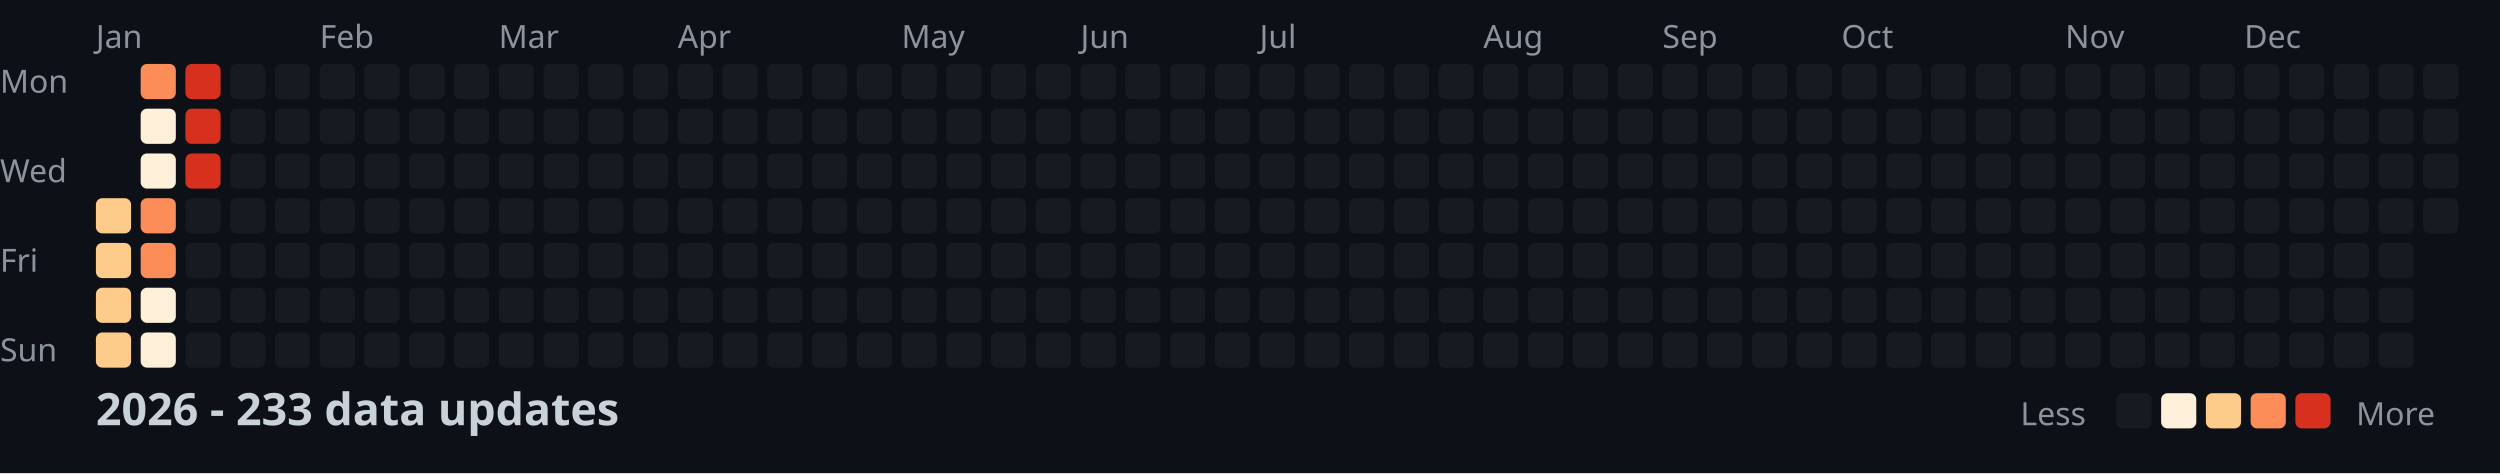
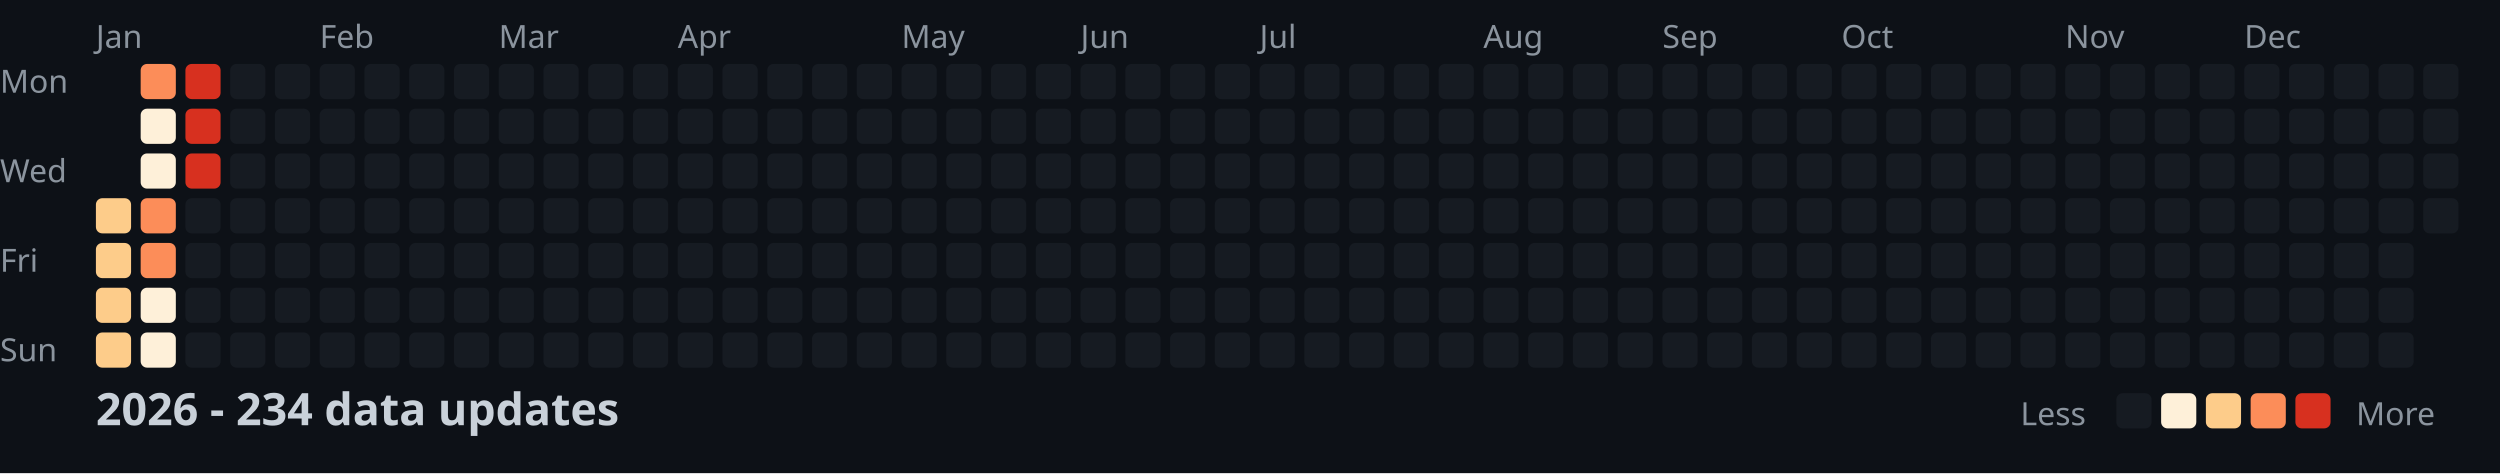
<svg xmlns="http://www.w3.org/2000/svg" width="782" height="148">
  <style>
    .month { font: 10px sans-serif; fill: #8b949e; }
    .day { font: 10px sans-serif; fill: #8b949e; }
    .title { font: bold 14px sans-serif; fill: #c9d1d9; }
    .legend { font: 10px sans-serif; fill: #8b949e; }
  </style>
  <rect width="100%" height="100%" fill="#0d1117" />
  <text x="0" y="29" class="day">Mon</text>
  <text x="0" y="57" class="day">Wed</text>
  <text x="0" y="85" class="day">Fri</text>
  <text x="0" y="113" class="day">Sun</text>
  <text x="30" y="15" class="month">Jan</text>
  <text x="100" y="15" class="month">Feb</text>
  <text x="156" y="15" class="month">Mar</text>
  <text x="212" y="15" class="month">Apr</text>
  <text x="282" y="15" class="month">May</text>
  <text x="338" y="15" class="month">Jun</text>
  <text x="394" y="15" class="month">Jul</text>
  <text x="464" y="15" class="month">Aug</text>
  <text x="520" y="15" class="month">Sep</text>
  <text x="576" y="15" class="month">Oct</text>
  <text x="646" y="15" class="month">Nov</text>
  <text x="702" y="15" class="month">Dec</text>
  <rect x="30" y="62" width="11" height="11" fill="#fdcc8a" rx="2" />
  <rect x="30" y="76" width="11" height="11" fill="#fdcc8a" rx="2" />
  <rect x="30" y="90" width="11" height="11" fill="#fdcc8a" rx="2" />
  <rect x="30" y="104" width="11" height="11" fill="#fdcc8a" rx="2" />
  <rect x="44" y="20" width="11" height="11" fill="#fc8d59" rx="2" />
  <rect x="44" y="34" width="11" height="11" fill="#fef0d9" rx="2" />
  <rect x="44" y="48" width="11" height="11" fill="#fef0d9" rx="2" />
  <rect x="44" y="62" width="11" height="11" fill="#fc8d59" rx="2" />
  <rect x="44" y="76" width="11" height="11" fill="#fc8d59" rx="2" />
  <rect x="44" y="90" width="11" height="11" fill="#fef0d9" rx="2" />
  <rect x="44" y="104" width="11" height="11" fill="#fef0d9" rx="2" />
  <rect x="58" y="20" width="11" height="11" fill="#d7301f" rx="2" />
  <rect x="58" y="34" width="11" height="11" fill="#d7301f" rx="2" />
  <rect x="58" y="48" width="11" height="11" fill="#d7301f" rx="2" />
  <rect x="58" y="62" width="11" height="11" fill="#161b22" rx="2" />
  <rect x="58" y="76" width="11" height="11" fill="#161b22" rx="2" />
  <rect x="58" y="90" width="11" height="11" fill="#161b22" rx="2" />
  <rect x="58" y="104" width="11" height="11" fill="#161b22" rx="2" />
  <rect x="72" y="20" width="11" height="11" fill="#161b22" rx="2" />
  <rect x="72" y="34" width="11" height="11" fill="#161b22" rx="2" />
  <rect x="72" y="48" width="11" height="11" fill="#161b22" rx="2" />
  <rect x="72" y="62" width="11" height="11" fill="#161b22" rx="2" />
  <rect x="72" y="76" width="11" height="11" fill="#161b22" rx="2" />
  <rect x="72" y="90" width="11" height="11" fill="#161b22" rx="2" />
  <rect x="72" y="104" width="11" height="11" fill="#161b22" rx="2" />
  <rect x="86" y="20" width="11" height="11" fill="#161b22" rx="2" />
  <rect x="86" y="34" width="11" height="11" fill="#161b22" rx="2" />
  <rect x="86" y="48" width="11" height="11" fill="#161b22" rx="2" />
  <rect x="86" y="62" width="11" height="11" fill="#161b22" rx="2" />
  <rect x="86" y="76" width="11" height="11" fill="#161b22" rx="2" />
  <rect x="86" y="90" width="11" height="11" fill="#161b22" rx="2" />
  <rect x="86" y="104" width="11" height="11" fill="#161b22" rx="2" />
  <rect x="100" y="20" width="11" height="11" fill="#161b22" rx="2" />
  <rect x="100" y="34" width="11" height="11" fill="#161b22" rx="2" />
  <rect x="100" y="48" width="11" height="11" fill="#161b22" rx="2" />
  <rect x="100" y="62" width="11" height="11" fill="#161b22" rx="2" />
  <rect x="100" y="76" width="11" height="11" fill="#161b22" rx="2" />
  <rect x="100" y="90" width="11" height="11" fill="#161b22" rx="2" />
  <rect x="100" y="104" width="11" height="11" fill="#161b22" rx="2" />
  <rect x="114" y="20" width="11" height="11" fill="#161b22" rx="2" />
  <rect x="114" y="34" width="11" height="11" fill="#161b22" rx="2" />
  <rect x="114" y="48" width="11" height="11" fill="#161b22" rx="2" />
  <rect x="114" y="62" width="11" height="11" fill="#161b22" rx="2" />
  <rect x="114" y="76" width="11" height="11" fill="#161b22" rx="2" />
  <rect x="114" y="90" width="11" height="11" fill="#161b22" rx="2" />
  <rect x="114" y="104" width="11" height="11" fill="#161b22" rx="2" />
  <rect x="128" y="20" width="11" height="11" fill="#161b22" rx="2" />
  <rect x="128" y="34" width="11" height="11" fill="#161b22" rx="2" />
  <rect x="128" y="48" width="11" height="11" fill="#161b22" rx="2" />
  <rect x="128" y="62" width="11" height="11" fill="#161b22" rx="2" />
  <rect x="128" y="76" width="11" height="11" fill="#161b22" rx="2" />
  <rect x="128" y="90" width="11" height="11" fill="#161b22" rx="2" />
  <rect x="128" y="104" width="11" height="11" fill="#161b22" rx="2" />
  <rect x="142" y="20" width="11" height="11" fill="#161b22" rx="2" />
  <rect x="142" y="34" width="11" height="11" fill="#161b22" rx="2" />
  <rect x="142" y="48" width="11" height="11" fill="#161b22" rx="2" />
  <rect x="142" y="62" width="11" height="11" fill="#161b22" rx="2" />
  <rect x="142" y="76" width="11" height="11" fill="#161b22" rx="2" />
  <rect x="142" y="90" width="11" height="11" fill="#161b22" rx="2" />
  <rect x="142" y="104" width="11" height="11" fill="#161b22" rx="2" />
  <rect x="156" y="20" width="11" height="11" fill="#161b22" rx="2" />
  <rect x="156" y="34" width="11" height="11" fill="#161b22" rx="2" />
  <rect x="156" y="48" width="11" height="11" fill="#161b22" rx="2" />
  <rect x="156" y="62" width="11" height="11" fill="#161b22" rx="2" />
  <rect x="156" y="76" width="11" height="11" fill="#161b22" rx="2" />
  <rect x="156" y="90" width="11" height="11" fill="#161b22" rx="2" />
  <rect x="156" y="104" width="11" height="11" fill="#161b22" rx="2" />
  <rect x="170" y="20" width="11" height="11" fill="#161b22" rx="2" />
  <rect x="170" y="34" width="11" height="11" fill="#161b22" rx="2" />
  <rect x="170" y="48" width="11" height="11" fill="#161b22" rx="2" />
  <rect x="170" y="62" width="11" height="11" fill="#161b22" rx="2" />
  <rect x="170" y="76" width="11" height="11" fill="#161b22" rx="2" />
  <rect x="170" y="90" width="11" height="11" fill="#161b22" rx="2" />
  <rect x="170" y="104" width="11" height="11" fill="#161b22" rx="2" />
  <rect x="184" y="20" width="11" height="11" fill="#161b22" rx="2" />
  <rect x="184" y="34" width="11" height="11" fill="#161b22" rx="2" />
  <rect x="184" y="48" width="11" height="11" fill="#161b22" rx="2" />
  <rect x="184" y="62" width="11" height="11" fill="#161b22" rx="2" />
  <rect x="184" y="76" width="11" height="11" fill="#161b22" rx="2" />
  <rect x="184" y="90" width="11" height="11" fill="#161b22" rx="2" />
  <rect x="184" y="104" width="11" height="11" fill="#161b22" rx="2" />
  <rect x="198" y="20" width="11" height="11" fill="#161b22" rx="2" />
  <rect x="198" y="34" width="11" height="11" fill="#161b22" rx="2" />
  <rect x="198" y="48" width="11" height="11" fill="#161b22" rx="2" />
  <rect x="198" y="62" width="11" height="11" fill="#161b22" rx="2" />
  <rect x="198" y="76" width="11" height="11" fill="#161b22" rx="2" />
  <rect x="198" y="90" width="11" height="11" fill="#161b22" rx="2" />
  <rect x="198" y="104" width="11" height="11" fill="#161b22" rx="2" />
  <rect x="212" y="20" width="11" height="11" fill="#161b22" rx="2" />
  <rect x="212" y="34" width="11" height="11" fill="#161b22" rx="2" />
  <rect x="212" y="48" width="11" height="11" fill="#161b22" rx="2" />
  <rect x="212" y="62" width="11" height="11" fill="#161b22" rx="2" />
  <rect x="212" y="76" width="11" height="11" fill="#161b22" rx="2" />
  <rect x="212" y="90" width="11" height="11" fill="#161b22" rx="2" />
  <rect x="212" y="104" width="11" height="11" fill="#161b22" rx="2" />
  <rect x="226" y="20" width="11" height="11" fill="#161b22" rx="2" />
  <rect x="226" y="34" width="11" height="11" fill="#161b22" rx="2" />
  <rect x="226" y="48" width="11" height="11" fill="#161b22" rx="2" />
  <rect x="226" y="62" width="11" height="11" fill="#161b22" rx="2" />
  <rect x="226" y="76" width="11" height="11" fill="#161b22" rx="2" />
  <rect x="226" y="90" width="11" height="11" fill="#161b22" rx="2" />
  <rect x="226" y="104" width="11" height="11" fill="#161b22" rx="2" />
  <rect x="240" y="20" width="11" height="11" fill="#161b22" rx="2" />
  <rect x="240" y="34" width="11" height="11" fill="#161b22" rx="2" />
  <rect x="240" y="48" width="11" height="11" fill="#161b22" rx="2" />
  <rect x="240" y="62" width="11" height="11" fill="#161b22" rx="2" />
  <rect x="240" y="76" width="11" height="11" fill="#161b22" rx="2" />
  <rect x="240" y="90" width="11" height="11" fill="#161b22" rx="2" />
  <rect x="240" y="104" width="11" height="11" fill="#161b22" rx="2" />
  <rect x="254" y="20" width="11" height="11" fill="#161b22" rx="2" />
  <rect x="254" y="34" width="11" height="11" fill="#161b22" rx="2" />
  <rect x="254" y="48" width="11" height="11" fill="#161b22" rx="2" />
  <rect x="254" y="62" width="11" height="11" fill="#161b22" rx="2" />
  <rect x="254" y="76" width="11" height="11" fill="#161b22" rx="2" />
  <rect x="254" y="90" width="11" height="11" fill="#161b22" rx="2" />
  <rect x="254" y="104" width="11" height="11" fill="#161b22" rx="2" />
  <rect x="268" y="20" width="11" height="11" fill="#161b22" rx="2" />
  <rect x="268" y="34" width="11" height="11" fill="#161b22" rx="2" />
  <rect x="268" y="48" width="11" height="11" fill="#161b22" rx="2" />
  <rect x="268" y="62" width="11" height="11" fill="#161b22" rx="2" />
  <rect x="268" y="76" width="11" height="11" fill="#161b22" rx="2" />
  <rect x="268" y="90" width="11" height="11" fill="#161b22" rx="2" />
  <rect x="268" y="104" width="11" height="11" fill="#161b22" rx="2" />
  <rect x="282" y="20" width="11" height="11" fill="#161b22" rx="2" />
  <rect x="282" y="34" width="11" height="11" fill="#161b22" rx="2" />
  <rect x="282" y="48" width="11" height="11" fill="#161b22" rx="2" />
  <rect x="282" y="62" width="11" height="11" fill="#161b22" rx="2" />
  <rect x="282" y="76" width="11" height="11" fill="#161b22" rx="2" />
  <rect x="282" y="90" width="11" height="11" fill="#161b22" rx="2" />
  <rect x="282" y="104" width="11" height="11" fill="#161b22" rx="2" />
  <rect x="296" y="20" width="11" height="11" fill="#161b22" rx="2" />
  <rect x="296" y="34" width="11" height="11" fill="#161b22" rx="2" />
  <rect x="296" y="48" width="11" height="11" fill="#161b22" rx="2" />
  <rect x="296" y="62" width="11" height="11" fill="#161b22" rx="2" />
  <rect x="296" y="76" width="11" height="11" fill="#161b22" rx="2" />
  <rect x="296" y="90" width="11" height="11" fill="#161b22" rx="2" />
  <rect x="296" y="104" width="11" height="11" fill="#161b22" rx="2" />
  <rect x="310" y="20" width="11" height="11" fill="#161b22" rx="2" />
  <rect x="310" y="34" width="11" height="11" fill="#161b22" rx="2" />
  <rect x="310" y="48" width="11" height="11" fill="#161b22" rx="2" />
  <rect x="310" y="62" width="11" height="11" fill="#161b22" rx="2" />
  <rect x="310" y="76" width="11" height="11" fill="#161b22" rx="2" />
  <rect x="310" y="90" width="11" height="11" fill="#161b22" rx="2" />
  <rect x="310" y="104" width="11" height="11" fill="#161b22" rx="2" />
  <rect x="324" y="20" width="11" height="11" fill="#161b22" rx="2" />
  <rect x="324" y="34" width="11" height="11" fill="#161b22" rx="2" />
  <rect x="324" y="48" width="11" height="11" fill="#161b22" rx="2" />
  <rect x="324" y="62" width="11" height="11" fill="#161b22" rx="2" />
  <rect x="324" y="76" width="11" height="11" fill="#161b22" rx="2" />
  <rect x="324" y="90" width="11" height="11" fill="#161b22" rx="2" />
  <rect x="324" y="104" width="11" height="11" fill="#161b22" rx="2" />
  <rect x="338" y="20" width="11" height="11" fill="#161b22" rx="2" />
  <rect x="338" y="34" width="11" height="11" fill="#161b22" rx="2" />
  <rect x="338" y="48" width="11" height="11" fill="#161b22" rx="2" />
  <rect x="338" y="62" width="11" height="11" fill="#161b22" rx="2" />
  <rect x="338" y="76" width="11" height="11" fill="#161b22" rx="2" />
  <rect x="338" y="90" width="11" height="11" fill="#161b22" rx="2" />
  <rect x="338" y="104" width="11" height="11" fill="#161b22" rx="2" />
  <rect x="352" y="20" width="11" height="11" fill="#161b22" rx="2" />
  <rect x="352" y="34" width="11" height="11" fill="#161b22" rx="2" />
  <rect x="352" y="48" width="11" height="11" fill="#161b22" rx="2" />
  <rect x="352" y="62" width="11" height="11" fill="#161b22" rx="2" />
  <rect x="352" y="76" width="11" height="11" fill="#161b22" rx="2" />
  <rect x="352" y="90" width="11" height="11" fill="#161b22" rx="2" />
  <rect x="352" y="104" width="11" height="11" fill="#161b22" rx="2" />
  <rect x="366" y="20" width="11" height="11" fill="#161b22" rx="2" />
  <rect x="366" y="34" width="11" height="11" fill="#161b22" rx="2" />
  <rect x="366" y="48" width="11" height="11" fill="#161b22" rx="2" />
  <rect x="366" y="62" width="11" height="11" fill="#161b22" rx="2" />
  <rect x="366" y="76" width="11" height="11" fill="#161b22" rx="2" />
  <rect x="366" y="90" width="11" height="11" fill="#161b22" rx="2" />
  <rect x="366" y="104" width="11" height="11" fill="#161b22" rx="2" />
  <rect x="380" y="20" width="11" height="11" fill="#161b22" rx="2" />
  <rect x="380" y="34" width="11" height="11" fill="#161b22" rx="2" />
  <rect x="380" y="48" width="11" height="11" fill="#161b22" rx="2" />
  <rect x="380" y="62" width="11" height="11" fill="#161b22" rx="2" />
  <rect x="380" y="76" width="11" height="11" fill="#161b22" rx="2" />
  <rect x="380" y="90" width="11" height="11" fill="#161b22" rx="2" />
  <rect x="380" y="104" width="11" height="11" fill="#161b22" rx="2" />
  <rect x="394" y="20" width="11" height="11" fill="#161b22" rx="2" />
  <rect x="394" y="34" width="11" height="11" fill="#161b22" rx="2" />
  <rect x="394" y="48" width="11" height="11" fill="#161b22" rx="2" />
  <rect x="394" y="62" width="11" height="11" fill="#161b22" rx="2" />
  <rect x="394" y="76" width="11" height="11" fill="#161b22" rx="2" />
  <rect x="394" y="90" width="11" height="11" fill="#161b22" rx="2" />
  <rect x="394" y="104" width="11" height="11" fill="#161b22" rx="2" />
  <rect x="408" y="20" width="11" height="11" fill="#161b22" rx="2" />
  <rect x="408" y="34" width="11" height="11" fill="#161b22" rx="2" />
  <rect x="408" y="48" width="11" height="11" fill="#161b22" rx="2" />
  <rect x="408" y="62" width="11" height="11" fill="#161b22" rx="2" />
  <rect x="408" y="76" width="11" height="11" fill="#161b22" rx="2" />
  <rect x="408" y="90" width="11" height="11" fill="#161b22" rx="2" />
  <rect x="408" y="104" width="11" height="11" fill="#161b22" rx="2" />
  <rect x="422" y="20" width="11" height="11" fill="#161b22" rx="2" />
  <rect x="422" y="34" width="11" height="11" fill="#161b22" rx="2" />
  <rect x="422" y="48" width="11" height="11" fill="#161b22" rx="2" />
  <rect x="422" y="62" width="11" height="11" fill="#161b22" rx="2" />
  <rect x="422" y="76" width="11" height="11" fill="#161b22" rx="2" />
  <rect x="422" y="90" width="11" height="11" fill="#161b22" rx="2" />
  <rect x="422" y="104" width="11" height="11" fill="#161b22" rx="2" />
  <rect x="436" y="20" width="11" height="11" fill="#161b22" rx="2" />
  <rect x="436" y="34" width="11" height="11" fill="#161b22" rx="2" />
  <rect x="436" y="48" width="11" height="11" fill="#161b22" rx="2" />
  <rect x="436" y="62" width="11" height="11" fill="#161b22" rx="2" />
  <rect x="436" y="76" width="11" height="11" fill="#161b22" rx="2" />
  <rect x="436" y="90" width="11" height="11" fill="#161b22" rx="2" />
  <rect x="436" y="104" width="11" height="11" fill="#161b22" rx="2" />
  <rect x="450" y="20" width="11" height="11" fill="#161b22" rx="2" />
  <rect x="450" y="34" width="11" height="11" fill="#161b22" rx="2" />
  <rect x="450" y="48" width="11" height="11" fill="#161b22" rx="2" />
  <rect x="450" y="62" width="11" height="11" fill="#161b22" rx="2" />
  <rect x="450" y="76" width="11" height="11" fill="#161b22" rx="2" />
  <rect x="450" y="90" width="11" height="11" fill="#161b22" rx="2" />
  <rect x="450" y="104" width="11" height="11" fill="#161b22" rx="2" />
  <rect x="464" y="20" width="11" height="11" fill="#161b22" rx="2" />
  <rect x="464" y="34" width="11" height="11" fill="#161b22" rx="2" />
  <rect x="464" y="48" width="11" height="11" fill="#161b22" rx="2" />
  <rect x="464" y="62" width="11" height="11" fill="#161b22" rx="2" />
  <rect x="464" y="76" width="11" height="11" fill="#161b22" rx="2" />
  <rect x="464" y="90" width="11" height="11" fill="#161b22" rx="2" />
  <rect x="464" y="104" width="11" height="11" fill="#161b22" rx="2" />
  <rect x="478" y="20" width="11" height="11" fill="#161b22" rx="2" />
  <rect x="478" y="34" width="11" height="11" fill="#161b22" rx="2" />
  <rect x="478" y="48" width="11" height="11" fill="#161b22" rx="2" />
  <rect x="478" y="62" width="11" height="11" fill="#161b22" rx="2" />
  <rect x="478" y="76" width="11" height="11" fill="#161b22" rx="2" />
  <rect x="478" y="90" width="11" height="11" fill="#161b22" rx="2" />
  <rect x="478" y="104" width="11" height="11" fill="#161b22" rx="2" />
  <rect x="492" y="20" width="11" height="11" fill="#161b22" rx="2" />
  <rect x="492" y="34" width="11" height="11" fill="#161b22" rx="2" />
  <rect x="492" y="48" width="11" height="11" fill="#161b22" rx="2" />
  <rect x="492" y="62" width="11" height="11" fill="#161b22" rx="2" />
  <rect x="492" y="76" width="11" height="11" fill="#161b22" rx="2" />
  <rect x="492" y="90" width="11" height="11" fill="#161b22" rx="2" />
  <rect x="492" y="104" width="11" height="11" fill="#161b22" rx="2" />
  <rect x="506" y="20" width="11" height="11" fill="#161b22" rx="2" />
  <rect x="506" y="34" width="11" height="11" fill="#161b22" rx="2" />
  <rect x="506" y="48" width="11" height="11" fill="#161b22" rx="2" />
  <rect x="506" y="62" width="11" height="11" fill="#161b22" rx="2" />
  <rect x="506" y="76" width="11" height="11" fill="#161b22" rx="2" />
  <rect x="506" y="90" width="11" height="11" fill="#161b22" rx="2" />
  <rect x="506" y="104" width="11" height="11" fill="#161b22" rx="2" />
  <rect x="520" y="20" width="11" height="11" fill="#161b22" rx="2" />
  <rect x="520" y="34" width="11" height="11" fill="#161b22" rx="2" />
  <rect x="520" y="48" width="11" height="11" fill="#161b22" rx="2" />
  <rect x="520" y="62" width="11" height="11" fill="#161b22" rx="2" />
  <rect x="520" y="76" width="11" height="11" fill="#161b22" rx="2" />
  <rect x="520" y="90" width="11" height="11" fill="#161b22" rx="2" />
  <rect x="520" y="104" width="11" height="11" fill="#161b22" rx="2" />
  <rect x="534" y="20" width="11" height="11" fill="#161b22" rx="2" />
  <rect x="534" y="34" width="11" height="11" fill="#161b22" rx="2" />
  <rect x="534" y="48" width="11" height="11" fill="#161b22" rx="2" />
  <rect x="534" y="62" width="11" height="11" fill="#161b22" rx="2" />
  <rect x="534" y="76" width="11" height="11" fill="#161b22" rx="2" />
  <rect x="534" y="90" width="11" height="11" fill="#161b22" rx="2" />
  <rect x="534" y="104" width="11" height="11" fill="#161b22" rx="2" />
  <rect x="548" y="20" width="11" height="11" fill="#161b22" rx="2" />
  <rect x="548" y="34" width="11" height="11" fill="#161b22" rx="2" />
  <rect x="548" y="48" width="11" height="11" fill="#161b22" rx="2" />
  <rect x="548" y="62" width="11" height="11" fill="#161b22" rx="2" />
  <rect x="548" y="76" width="11" height="11" fill="#161b22" rx="2" />
  <rect x="548" y="90" width="11" height="11" fill="#161b22" rx="2" />
  <rect x="548" y="104" width="11" height="11" fill="#161b22" rx="2" />
  <rect x="562" y="20" width="11" height="11" fill="#161b22" rx="2" />
  <rect x="562" y="34" width="11" height="11" fill="#161b22" rx="2" />
  <rect x="562" y="48" width="11" height="11" fill="#161b22" rx="2" />
  <rect x="562" y="62" width="11" height="11" fill="#161b22" rx="2" />
  <rect x="562" y="76" width="11" height="11" fill="#161b22" rx="2" />
  <rect x="562" y="90" width="11" height="11" fill="#161b22" rx="2" />
  <rect x="562" y="104" width="11" height="11" fill="#161b22" rx="2" />
  <rect x="576" y="20" width="11" height="11" fill="#161b22" rx="2" />
  <rect x="576" y="34" width="11" height="11" fill="#161b22" rx="2" />
  <rect x="576" y="48" width="11" height="11" fill="#161b22" rx="2" />
  <rect x="576" y="62" width="11" height="11" fill="#161b22" rx="2" />
  <rect x="576" y="76" width="11" height="11" fill="#161b22" rx="2" />
  <rect x="576" y="90" width="11" height="11" fill="#161b22" rx="2" />
  <rect x="576" y="104" width="11" height="11" fill="#161b22" rx="2" />
  <rect x="590" y="20" width="11" height="11" fill="#161b22" rx="2" />
  <rect x="590" y="34" width="11" height="11" fill="#161b22" rx="2" />
  <rect x="590" y="48" width="11" height="11" fill="#161b22" rx="2" />
  <rect x="590" y="62" width="11" height="11" fill="#161b22" rx="2" />
  <rect x="590" y="76" width="11" height="11" fill="#161b22" rx="2" />
  <rect x="590" y="90" width="11" height="11" fill="#161b22" rx="2" />
  <rect x="590" y="104" width="11" height="11" fill="#161b22" rx="2" />
  <rect x="604" y="20" width="11" height="11" fill="#161b22" rx="2" />
  <rect x="604" y="34" width="11" height="11" fill="#161b22" rx="2" />
  <rect x="604" y="48" width="11" height="11" fill="#161b22" rx="2" />
  <rect x="604" y="62" width="11" height="11" fill="#161b22" rx="2" />
  <rect x="604" y="76" width="11" height="11" fill="#161b22" rx="2" />
  <rect x="604" y="90" width="11" height="11" fill="#161b22" rx="2" />
  <rect x="604" y="104" width="11" height="11" fill="#161b22" rx="2" />
  <rect x="618" y="20" width="11" height="11" fill="#161b22" rx="2" />
  <rect x="618" y="34" width="11" height="11" fill="#161b22" rx="2" />
  <rect x="618" y="48" width="11" height="11" fill="#161b22" rx="2" />
  <rect x="618" y="62" width="11" height="11" fill="#161b22" rx="2" />
  <rect x="618" y="76" width="11" height="11" fill="#161b22" rx="2" />
  <rect x="618" y="90" width="11" height="11" fill="#161b22" rx="2" />
  <rect x="618" y="104" width="11" height="11" fill="#161b22" rx="2" />
  <rect x="632" y="20" width="11" height="11" fill="#161b22" rx="2" />
  <rect x="632" y="34" width="11" height="11" fill="#161b22" rx="2" />
  <rect x="632" y="48" width="11" height="11" fill="#161b22" rx="2" />
  <rect x="632" y="62" width="11" height="11" fill="#161b22" rx="2" />
  <rect x="632" y="76" width="11" height="11" fill="#161b22" rx="2" />
  <rect x="632" y="90" width="11" height="11" fill="#161b22" rx="2" />
  <rect x="632" y="104" width="11" height="11" fill="#161b22" rx="2" />
  <rect x="646" y="20" width="11" height="11" fill="#161b22" rx="2" />
  <rect x="646" y="34" width="11" height="11" fill="#161b22" rx="2" />
  <rect x="646" y="48" width="11" height="11" fill="#161b22" rx="2" />
  <rect x="646" y="62" width="11" height="11" fill="#161b22" rx="2" />
  <rect x="646" y="76" width="11" height="11" fill="#161b22" rx="2" />
  <rect x="646" y="90" width="11" height="11" fill="#161b22" rx="2" />
  <rect x="646" y="104" width="11" height="11" fill="#161b22" rx="2" />
  <rect x="660" y="20" width="11" height="11" fill="#161b22" rx="2" />
  <rect x="660" y="34" width="11" height="11" fill="#161b22" rx="2" />
  <rect x="660" y="48" width="11" height="11" fill="#161b22" rx="2" />
  <rect x="660" y="62" width="11" height="11" fill="#161b22" rx="2" />
  <rect x="660" y="76" width="11" height="11" fill="#161b22" rx="2" />
  <rect x="660" y="90" width="11" height="11" fill="#161b22" rx="2" />
  <rect x="660" y="104" width="11" height="11" fill="#161b22" rx="2" />
  <rect x="674" y="20" width="11" height="11" fill="#161b22" rx="2" />
  <rect x="674" y="34" width="11" height="11" fill="#161b22" rx="2" />
  <rect x="674" y="48" width="11" height="11" fill="#161b22" rx="2" />
  <rect x="674" y="62" width="11" height="11" fill="#161b22" rx="2" />
  <rect x="674" y="76" width="11" height="11" fill="#161b22" rx="2" />
  <rect x="674" y="90" width="11" height="11" fill="#161b22" rx="2" />
  <rect x="674" y="104" width="11" height="11" fill="#161b22" rx="2" />
  <rect x="688" y="20" width="11" height="11" fill="#161b22" rx="2" />
  <rect x="688" y="34" width="11" height="11" fill="#161b22" rx="2" />
  <rect x="688" y="48" width="11" height="11" fill="#161b22" rx="2" />
  <rect x="688" y="62" width="11" height="11" fill="#161b22" rx="2" />
  <rect x="688" y="76" width="11" height="11" fill="#161b22" rx="2" />
  <rect x="688" y="90" width="11" height="11" fill="#161b22" rx="2" />
  <rect x="688" y="104" width="11" height="11" fill="#161b22" rx="2" />
  <rect x="702" y="20" width="11" height="11" fill="#161b22" rx="2" />
  <rect x="702" y="34" width="11" height="11" fill="#161b22" rx="2" />
  <rect x="702" y="48" width="11" height="11" fill="#161b22" rx="2" />
  <rect x="702" y="62" width="11" height="11" fill="#161b22" rx="2" />
  <rect x="702" y="76" width="11" height="11" fill="#161b22" rx="2" />
  <rect x="702" y="90" width="11" height="11" fill="#161b22" rx="2" />
  <rect x="702" y="104" width="11" height="11" fill="#161b22" rx="2" />
  <rect x="716" y="20" width="11" height="11" fill="#161b22" rx="2" />
  <rect x="716" y="34" width="11" height="11" fill="#161b22" rx="2" />
  <rect x="716" y="48" width="11" height="11" fill="#161b22" rx="2" />
  <rect x="716" y="62" width="11" height="11" fill="#161b22" rx="2" />
  <rect x="716" y="76" width="11" height="11" fill="#161b22" rx="2" />
  <rect x="716" y="90" width="11" height="11" fill="#161b22" rx="2" />
  <rect x="716" y="104" width="11" height="11" fill="#161b22" rx="2" />
  <rect x="730" y="20" width="11" height="11" fill="#161b22" rx="2" />
  <rect x="730" y="34" width="11" height="11" fill="#161b22" rx="2" />
  <rect x="730" y="48" width="11" height="11" fill="#161b22" rx="2" />
  <rect x="730" y="62" width="11" height="11" fill="#161b22" rx="2" />
  <rect x="730" y="76" width="11" height="11" fill="#161b22" rx="2" />
  <rect x="730" y="90" width="11" height="11" fill="#161b22" rx="2" />
  <rect x="730" y="104" width="11" height="11" fill="#161b22" rx="2" />
  <rect x="744" y="20" width="11" height="11" fill="#161b22" rx="2" />
  <rect x="744" y="34" width="11" height="11" fill="#161b22" rx="2" />
  <rect x="744" y="48" width="11" height="11" fill="#161b22" rx="2" />
  <rect x="744" y="62" width="11" height="11" fill="#161b22" rx="2" />
  <rect x="744" y="76" width="11" height="11" fill="#161b22" rx="2" />
  <rect x="744" y="90" width="11" height="11" fill="#161b22" rx="2" />
  <rect x="744" y="104" width="11" height="11" fill="#161b22" rx="2" />
  <rect x="758" y="20" width="11" height="11" fill="#161b22" rx="2" />
  <rect x="758" y="34" width="11" height="11" fill="#161b22" rx="2" />
  <rect x="758" y="48" width="11" height="11" fill="#161b22" rx="2" />
  <rect x="758" y="62" width="11" height="11" fill="#161b22" rx="2" />
-   <text x="30" y="133" class="title">2026 - 233 data updates</text>
+   <text x="30" y="133" class="title">2026 - 234 data updates</text>
  <text x="632" y="133" class="legend">Less</text>
  <rect x="662" y="123" width="11" height="11" fill="#161b22" rx="2" />
  <rect x="676" y="123" width="11" height="11" fill="#fef0d9" rx="2" />
  <rect x="690" y="123" width="11" height="11" fill="#fdcc8a" rx="2" />
  <rect x="704" y="123" width="11" height="11" fill="#fc8d59" rx="2" />
  <rect x="718" y="123" width="11" height="11" fill="#d7301f" rx="2" />
  <text x="737" y="133" class="legend">More</text>
</svg>
